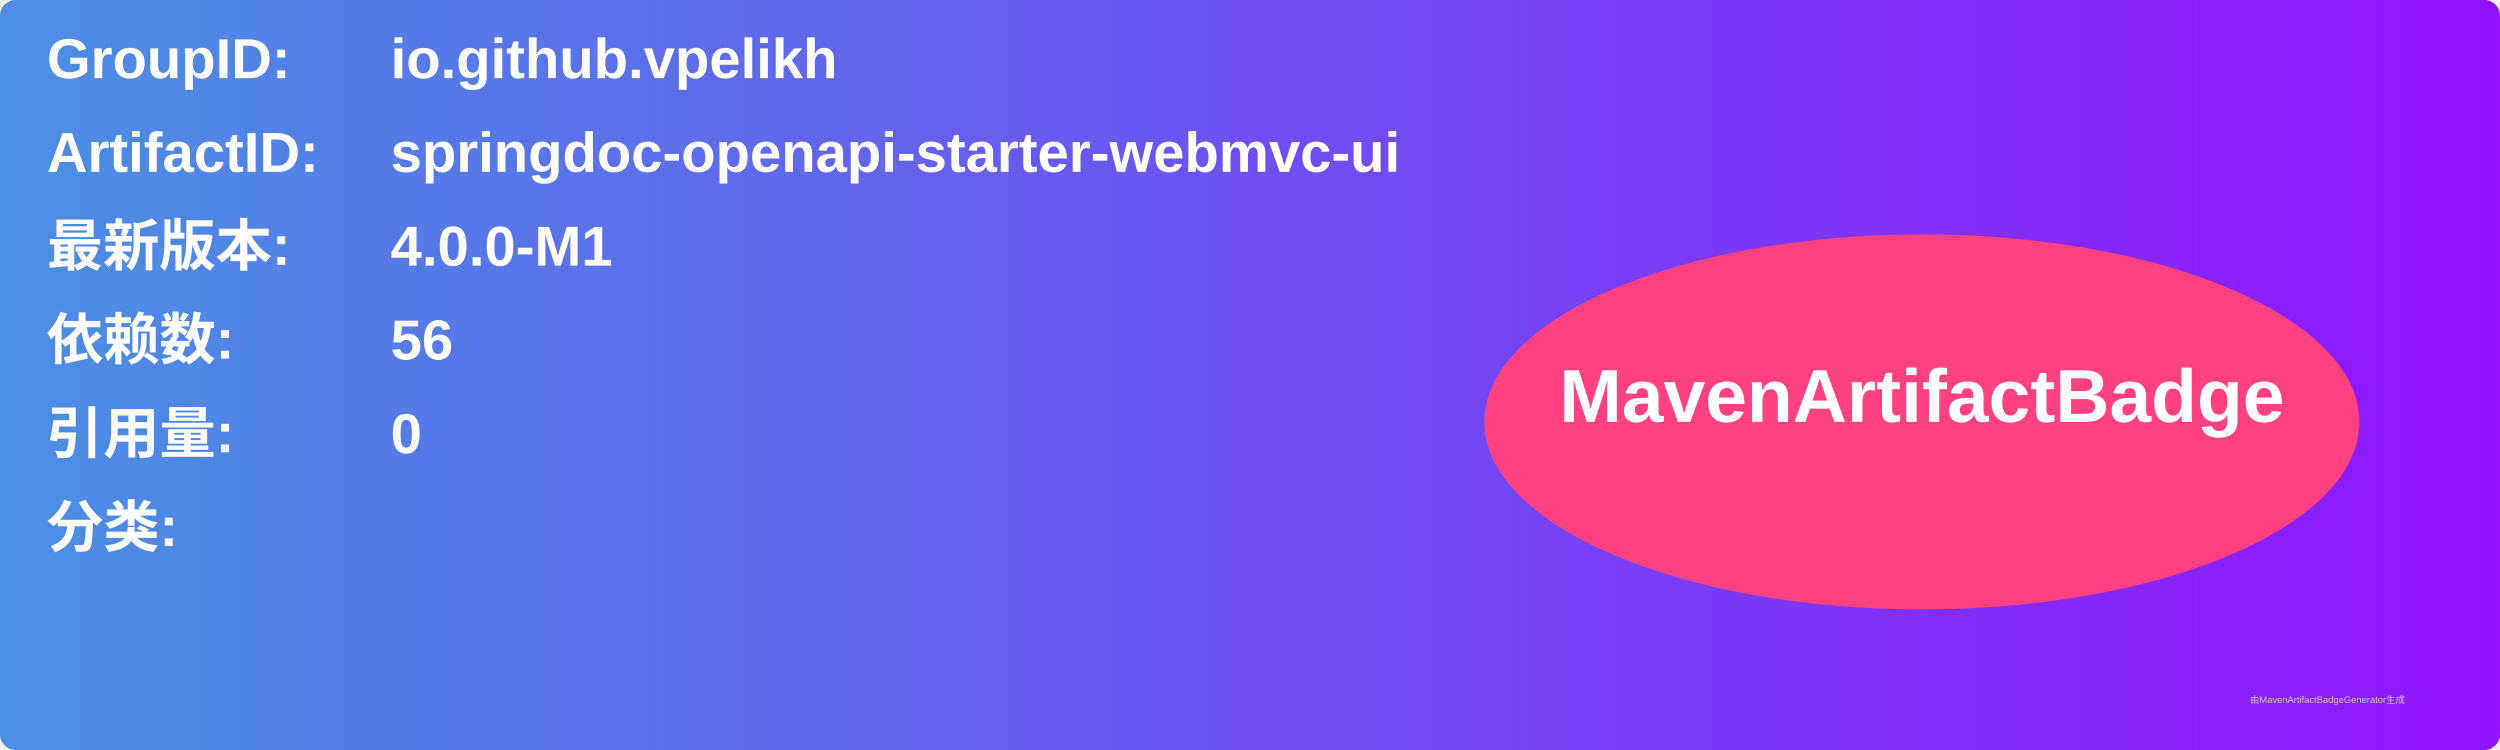
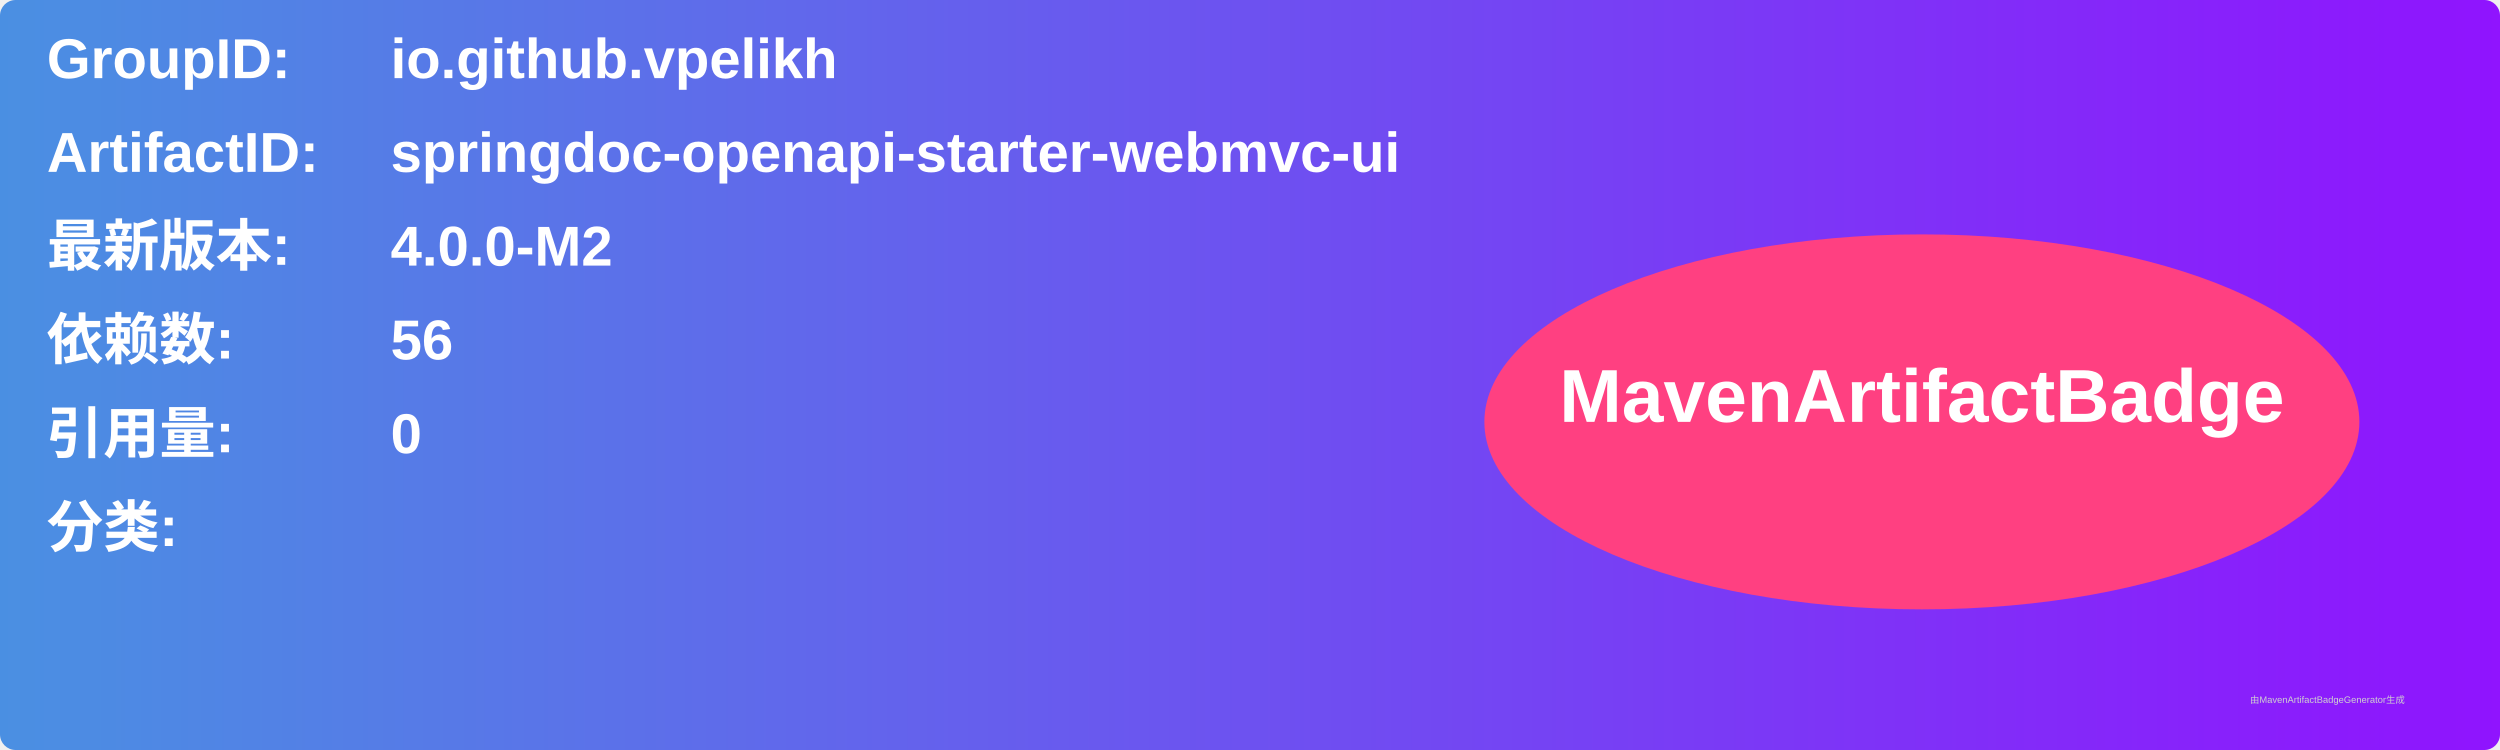
<svg xmlns="http://www.w3.org/2000/svg" width="800" height="240" viewBox="0 0 800 240">
  <linearGradient id="grad" x1="0%" y1="0%" x2="100%" y2="0%">
    <stop offset="0%" stop-color="#4a90e2" />
    <stop offset="100%" stop-color="#9013fe" />
  </linearGradient>
  <rect width="100%" height="100%" rx="5" ry="5" fill="url(#grad)" />
  <g transform="translate(15, 15)">
    <text x="0" y="10" font-family="Arial" font-size="18" fill="white" font-weight="bold" width="260">GroupID:</text>
    <text x="110" y="10" font-family="Arial" font-size="18" fill="white" font-weight="bold" width="460">io.github.vpelikh</text>
    <text x="0" y="40" font-family="Arial" font-size="18" fill="white" font-weight="bold" width="260">ArtifactID:</text>
    <text x="110" y="40" font-family="Arial" font-size="18" fill="white" font-weight="bold" width="460">springdoc-openapi-starter-webmvc-ui</text>
    <text x="0" y="70" font-family="Arial" font-size="18" fill="white" font-weight="bold">最新版本:</text>
    <text x="110" y="70" font-family="Arial" font-size="18" fill="white" font-weight="bold">
-       <tspan font-weight="bold">4.0.0-M1</tspan>
+       <tspan font-weight="bold">4.0.0-M2</tspan>
    </text>
    <text x="0" y="100" font-family="Arial" font-size="18" fill="white" font-weight="bold">依赖数: </text>
    <text x="110" y="100" font-family="Arial" font-size="18" fill="white">
      <tspan font-weight="bold">56</tspan>
    </text>
    <text x="0" y="130" font-family="Arial" font-size="18" fill="white" font-weight="bold">引用量: </text>
    <text x="110" y="130" font-family="Arial" font-size="18" fill="white">
      <tspan font-weight="bold">0</tspan>
    </text>
    <text x="0" y="160" font-family="Arial" font-size="18" fill="white" font-weight="bold">分类:</text>
    <text x="10" y="190" font-family="Arial" font-size="10" fill="white">
      <tspan font-weight="bold" />
    </text>
    <ellipse cx="600" cy="120" rx="140" ry="60" fill="#ff4081" />
    <text x="600" y="120" text-anchor="middle" font-family="Arial" font-size="24" fill="white" font-weight="bold">MavenArtifactBadge</text>
  </g>
  <text x="720" y="225" font-family="Arial" font-size="3" fill="#d0d0d0">由MavenArtifactBadgeGenerator生成</text>
</svg>
